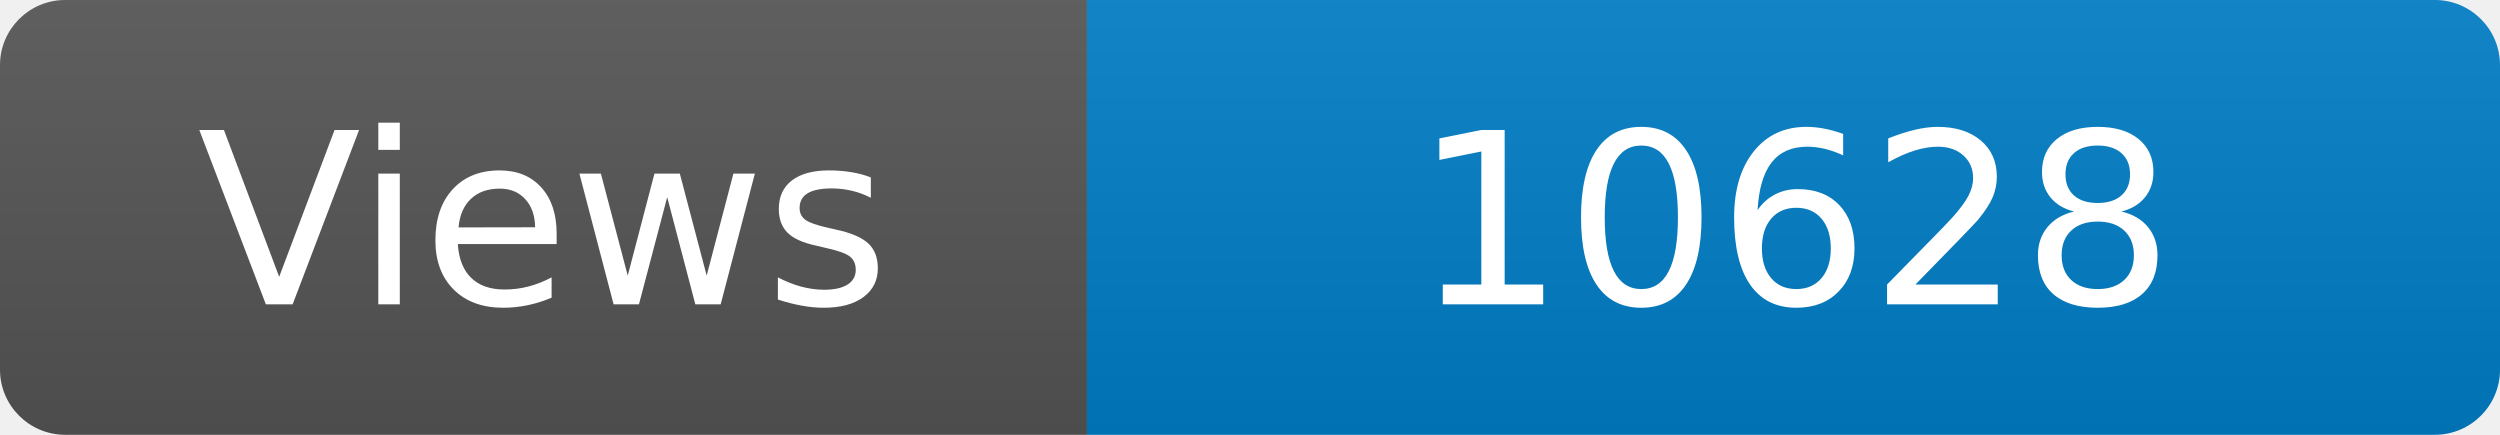
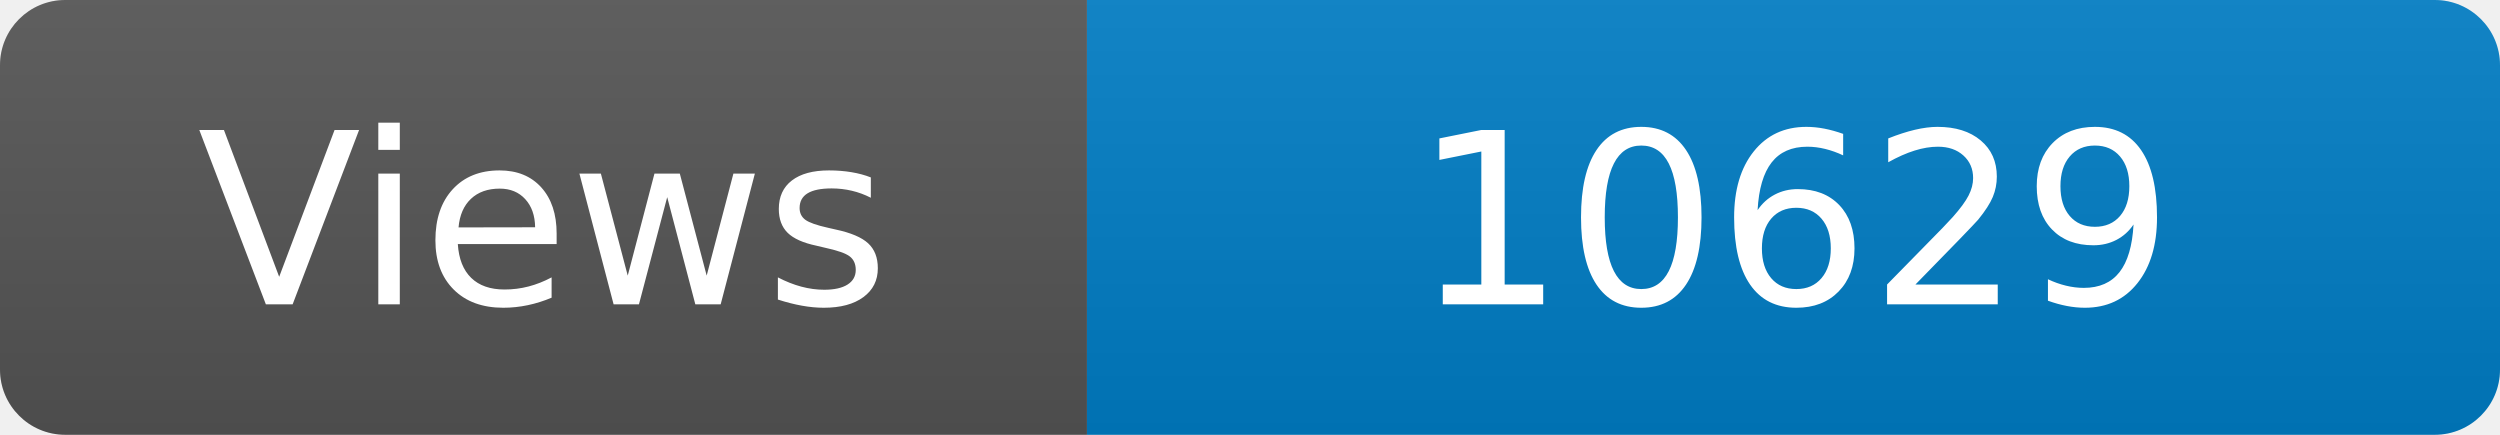
<svg xmlns="http://www.w3.org/2000/svg" width="115" height="20" role="img" aria-label="Maintained?: yes">
  <linearGradient id="s" x2="0" y2="100%">
    <stop offset="0" stop-color="#bbb" stop-opacity=".1" />
    <stop offset="1" stop-opacity=".1" />
  </linearGradient>
  <clipPath id="r">
    <rect width="115" height="20" rx="3" fill="#fff" />
  </clipPath>
  <g clip-path="url(#r)">
    <rect width="50" height="20" fill="#555" />
    <rect x="50" width="160" height="20" fill="#007ec6" />
    <rect width="115" height="20" fill="url(#s)" />
  </g>
  <g fill="#fff" text-anchor="middle" font-family="Verdana,Geneva,DejaVu Sans,sans-serif" font-size="110">
    <text x="250" y="140" transform="scale(.1)" fill="#fff">Views</text>
-     <text x="825" y="140" transform="scale(.1)" fill="#fff">10628</text>
+     <text x="825" y="140" transform="scale(.1)" fill="#fff">10629</text>
  </g>
</svg>
